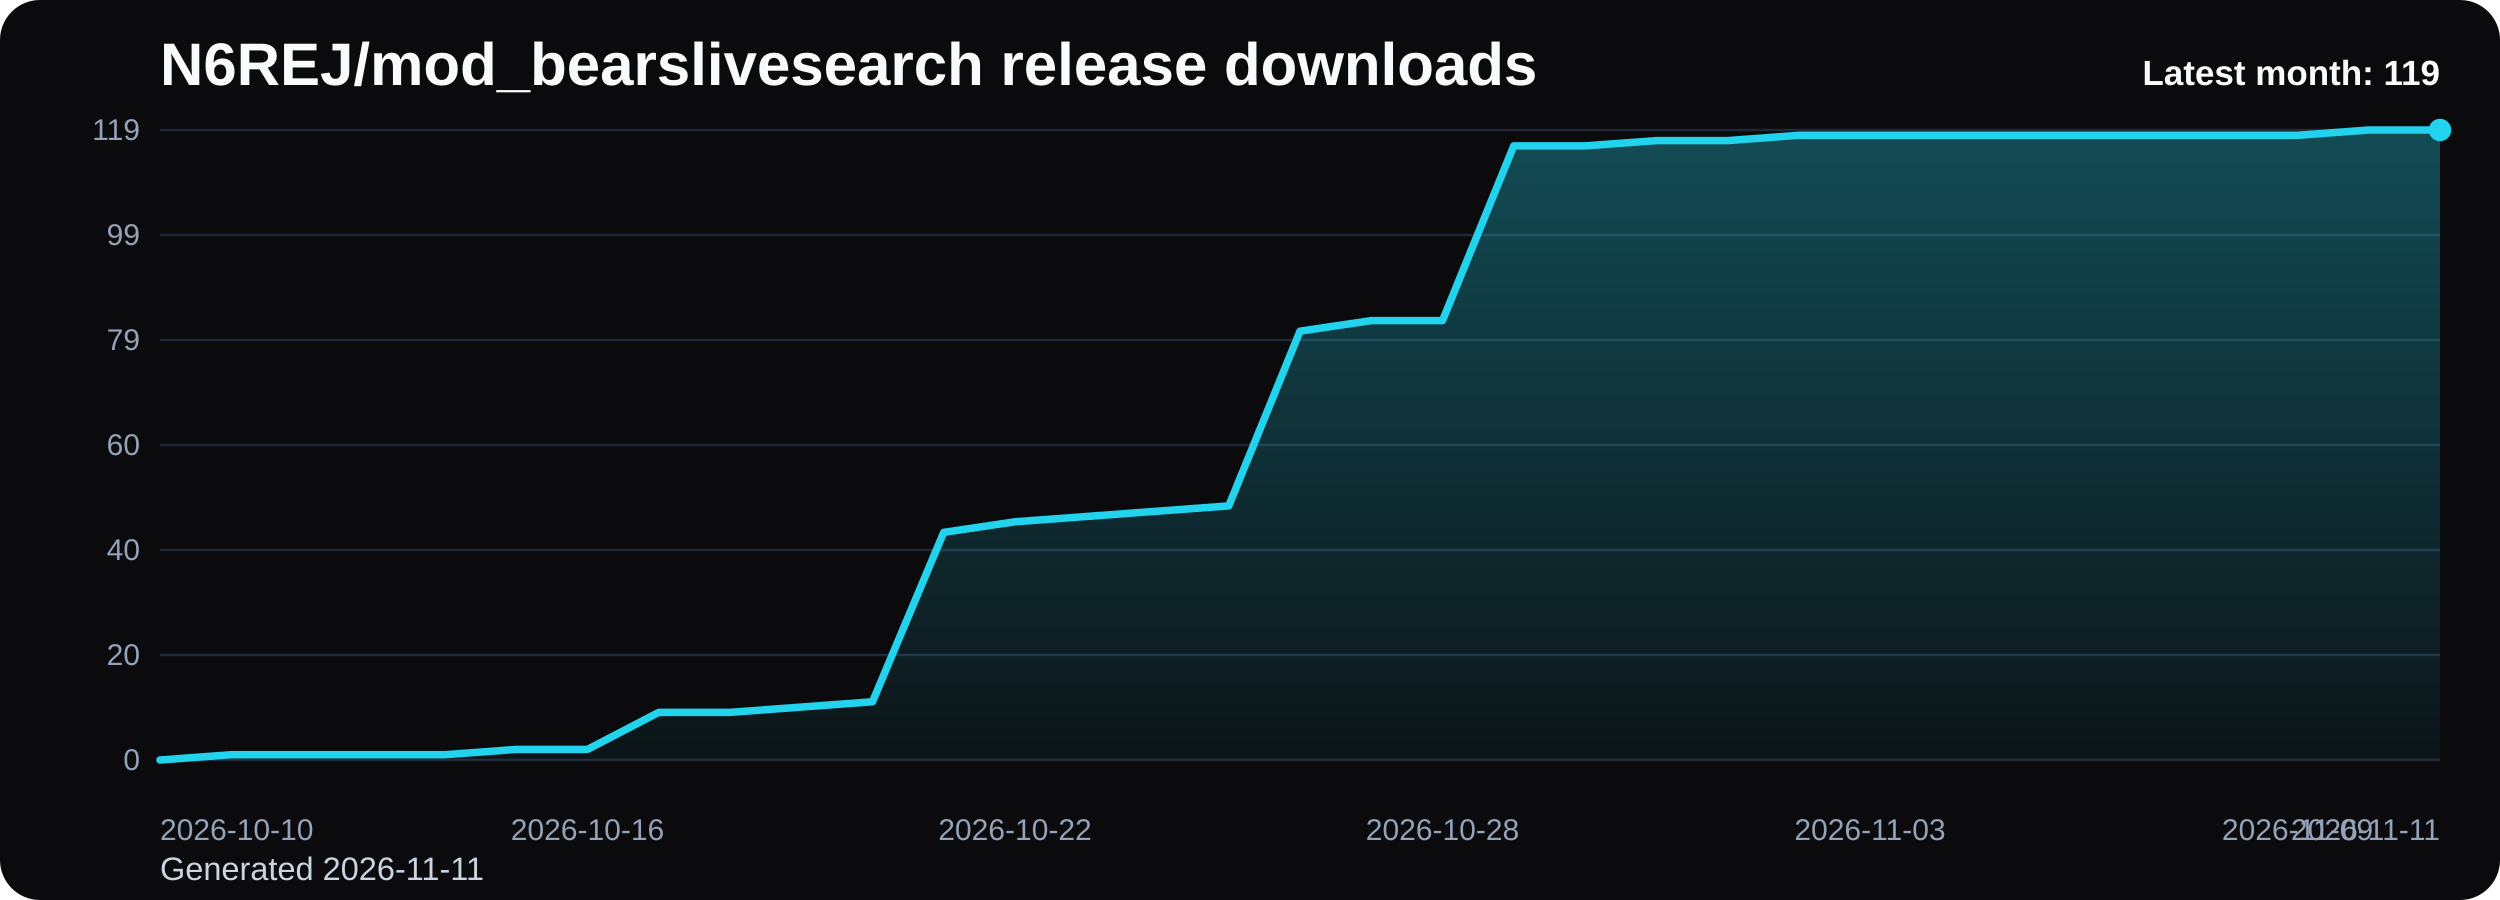
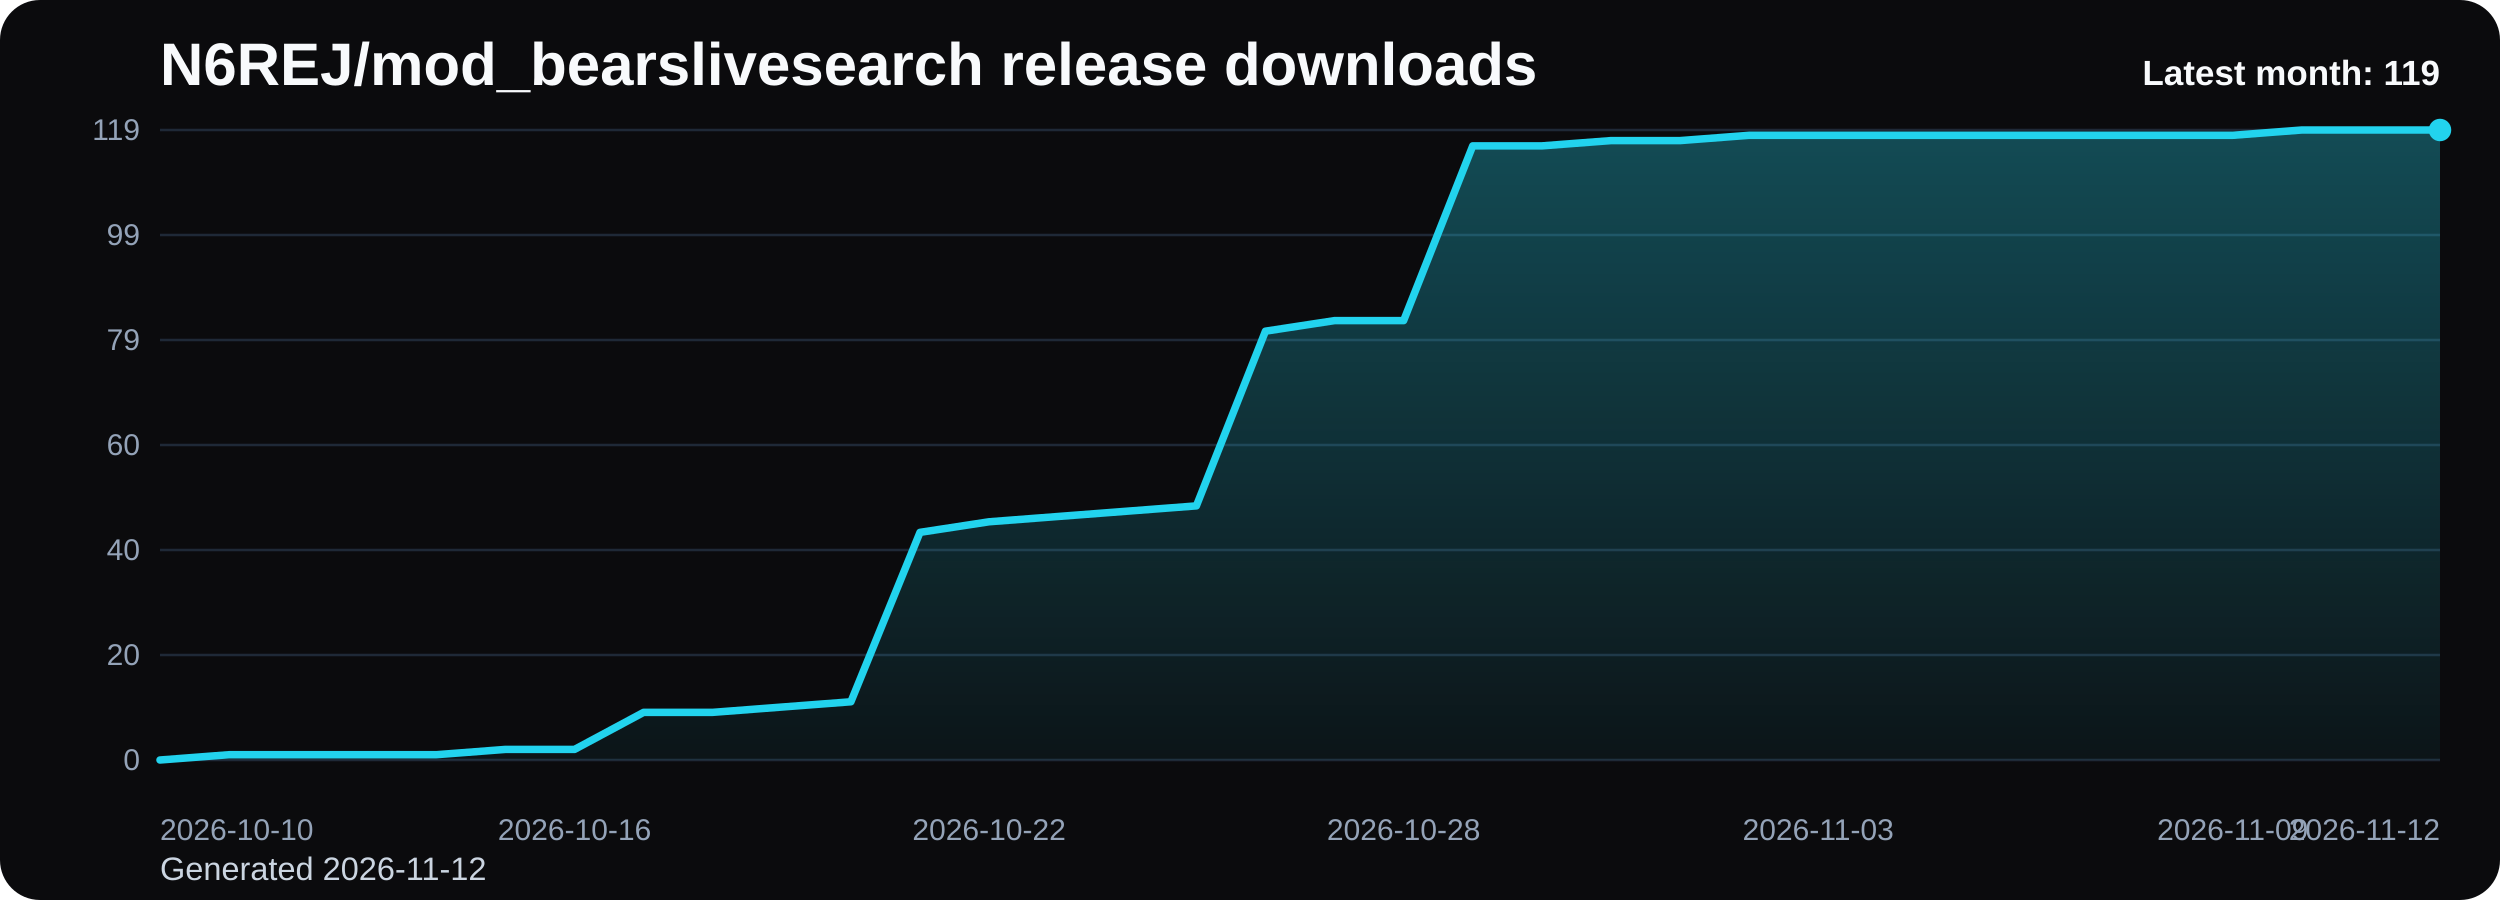
<svg xmlns="http://www.w3.org/2000/svg" viewBox="0 0 1000 360" role="img" aria-label="N6REJ/mod_bearslivesearch release downloads chart">
  <defs>
    <linearGradient id="fill-monthly-black" x1="0" y1="0" x2="0" y2="1">
      <stop offset="0%" stop-color="#22d3ee" stop-opacity="0.32" />
      <stop offset="100%" stop-color="#22d3ee" stop-opacity="0.05" />
    </linearGradient>
    <style>
      .bg { fill: #0b0b0d; }
      .title { font: 700 24px Arial, sans-serif; fill: #f8fafc; }
      .sub { font: 400 13px Arial, sans-serif; fill: #cbd5e1; }
      .grid { stroke: #1f2937; stroke-width: 1; }
      .axis { font: 400 12px Arial, sans-serif; fill: #94a3b8; }
      .line { fill: none; stroke: #22d3ee; stroke-width: 3; stroke-linecap: round; stroke-linejoin: round; }
      .dot { fill: #22d3ee; }
      .value { font: 600 11px Arial, sans-serif; fill: #cbd5e1; }
      .latest { font: 700 14px Arial, sans-serif; fill: #f8fafc; }
    </style>
  </defs>
  <rect class="bg" x="0" y="0" width="1000" height="360" rx="16" />
  <text class="title" x="64" y="34">N6REJ/mod_bearslivesearch release downloads</text>
-   <text class="sub" x="64" y="352">Generated 2026-11-11</text>
+   <text class="sub" x="64" y="352">Generated 2026-11-12</text>
  <line x1="64" y1="52.00" x2="976" y2="52.00" class="grid" />
  <text x="56" y="56.00" text-anchor="end" class="axis">119</text>
  <line x1="64" y1="94.00" x2="976" y2="94.00" class="grid" />
  <text x="56" y="98.00" text-anchor="end" class="axis">99</text>
  <line x1="64" y1="136.00" x2="976" y2="136.00" class="grid" />
  <text x="56" y="140.00" text-anchor="end" class="axis">79</text>
  <line x1="64" y1="178.00" x2="976" y2="178.00" class="grid" />
  <text x="56" y="182.00" text-anchor="end" class="axis">60</text>
  <line x1="64" y1="220.00" x2="976" y2="220.00" class="grid" />
  <text x="56" y="224.00" text-anchor="end" class="axis">40</text>
  <line x1="64" y1="262.00" x2="976" y2="262.00" class="grid" />
  <text x="56" y="266.00" text-anchor="end" class="axis">20</text>
  <line x1="64" y1="304.00" x2="976" y2="304.00" class="grid" />
  <text x="56" y="308.00" text-anchor="end" class="axis">0</text>
-   <path d="M 64.00 304 L 64.00 304.00 L 92.50 301.88 L 121.00 301.88 L 149.50 301.88 L 178.00 301.88 L 206.50 299.76 L 235.00 299.76 L 263.50 284.94 L 292.00 284.94 L 320.50 282.82 L 349.00 280.71 L 377.50 212.94 L 406.00 208.71 L 434.50 206.59 L 463.00 204.47 L 491.50 202.35 L 520.00 132.47 L 548.50 128.24 L 577.00 128.24 L 605.50 58.35 L 634.00 58.35 L 662.50 56.24 L 691.00 56.24 L 719.50 54.12 L 748.00 54.12 L 776.50 54.12 L 805.00 54.12 L 833.50 54.12 L 862.00 54.12 L 890.50 54.12 L 919.00 54.12 L 947.50 52.00 L 976.00 52.00 L 976.00 304 Z" fill="url(#fill-monthly-black)" />
-   <polyline class="line" points="64.00,304.00 92.50,301.88 121.00,301.88 149.50,301.88 178.00,301.88 206.50,299.76 235.00,299.76 263.50,284.94 292.00,284.94 320.50,282.82 349.00,280.71 377.50,212.94 406.00,208.71 434.50,206.59 463.00,204.47 491.50,202.35 520.00,132.47 548.50,128.24 577.00,128.24 605.50,58.35 634.00,58.35 662.50,56.24 691.00,56.24 719.50,54.12 748.00,54.12 776.50,54.12 805.00,54.12 833.50,54.12 862.00,54.12 890.50,54.12 919.00,54.12 947.50,52.00 976.00,52.00" />
+   <path d="M 64.00 304 L 64.00 304.00 L 91.64 301.88 L 119.27 301.88 L 146.91 301.88 L 174.55 301.88 L 202.18 299.76 L 229.82 299.76 L 257.45 284.94 L 285.09 284.94 L 312.73 282.82 L 340.36 280.71 L 368.00 212.94 L 395.64 208.71 L 423.27 206.59 L 450.91 204.47 L 478.55 202.35 L 506.18 132.47 L 533.82 128.24 L 561.45 128.24 L 589.09 58.35 L 616.73 58.35 L 644.36 56.24 L 672.00 56.24 L 699.64 54.12 L 727.27 54.12 L 754.91 54.12 L 782.55 54.12 L 810.18 54.12 L 837.82 54.12 L 865.45 54.12 L 893.09 54.12 L 920.73 52.00 L 948.36 52.00 L 976.00 52.00 L 976.00 304 Z" fill="url(#fill-monthly-black)" />
+   <polyline class="line" points="64.00,304.00 91.64,301.88 119.27,301.88 146.91,301.88 174.55,301.88 202.18,299.76 229.82,299.76 257.45,284.94 285.09,284.94 312.73,282.82 340.36,280.71 368.00,212.94 395.64,208.71 423.27,206.59 450.91,204.47 478.55,202.35 506.18,132.47 533.82,128.24 561.45,128.24 589.09,58.35 616.73,58.35 644.36,56.24 672.00,56.24 699.64,54.12 727.27,54.12 754.91,54.12 782.55,54.12 810.18,54.12 837.82,54.12 865.45,54.12 893.09,54.12 920.73,52.00 948.36,52.00 976.00,52.00" />
  <circle class="dot" cx="976.00" cy="52.00" r="4.5" />
  <text class="axis" x="64.00" y="336" text-anchor="start">2026-10-10</text>
-   <text class="axis" x="235.00" y="336" text-anchor="middle">2026-10-16</text>
-   <text class="axis" x="406.00" y="336" text-anchor="middle">2026-10-22</text>
-   <text class="axis" x="577.00" y="336" text-anchor="middle">2026-10-28</text>
-   <text class="axis" x="748.00" y="336" text-anchor="middle">2026-11-03</text>
-   <text class="axis" x="919.00" y="336" text-anchor="middle">2026-11-09</text>
-   <text class="axis" x="976.00" y="336" text-anchor="end">2026-11-11</text>
+   <text class="axis" x="229.82" y="336" text-anchor="middle">2026-10-16</text>
+   <text class="axis" x="395.64" y="336" text-anchor="middle">2026-10-22</text>
+   <text class="axis" x="561.45" y="336" text-anchor="middle">2026-10-28</text>
+   <text class="axis" x="727.27" y="336" text-anchor="middle">2026-11-03</text>
+   <text class="axis" x="893.09" y="336" text-anchor="middle">2026-11-09</text>
+   <text class="axis" x="976.00" y="336" text-anchor="end">2026-11-12</text>
  <text class="latest" x="976" y="34" text-anchor="end">Latest month: 119</text>
</svg>
